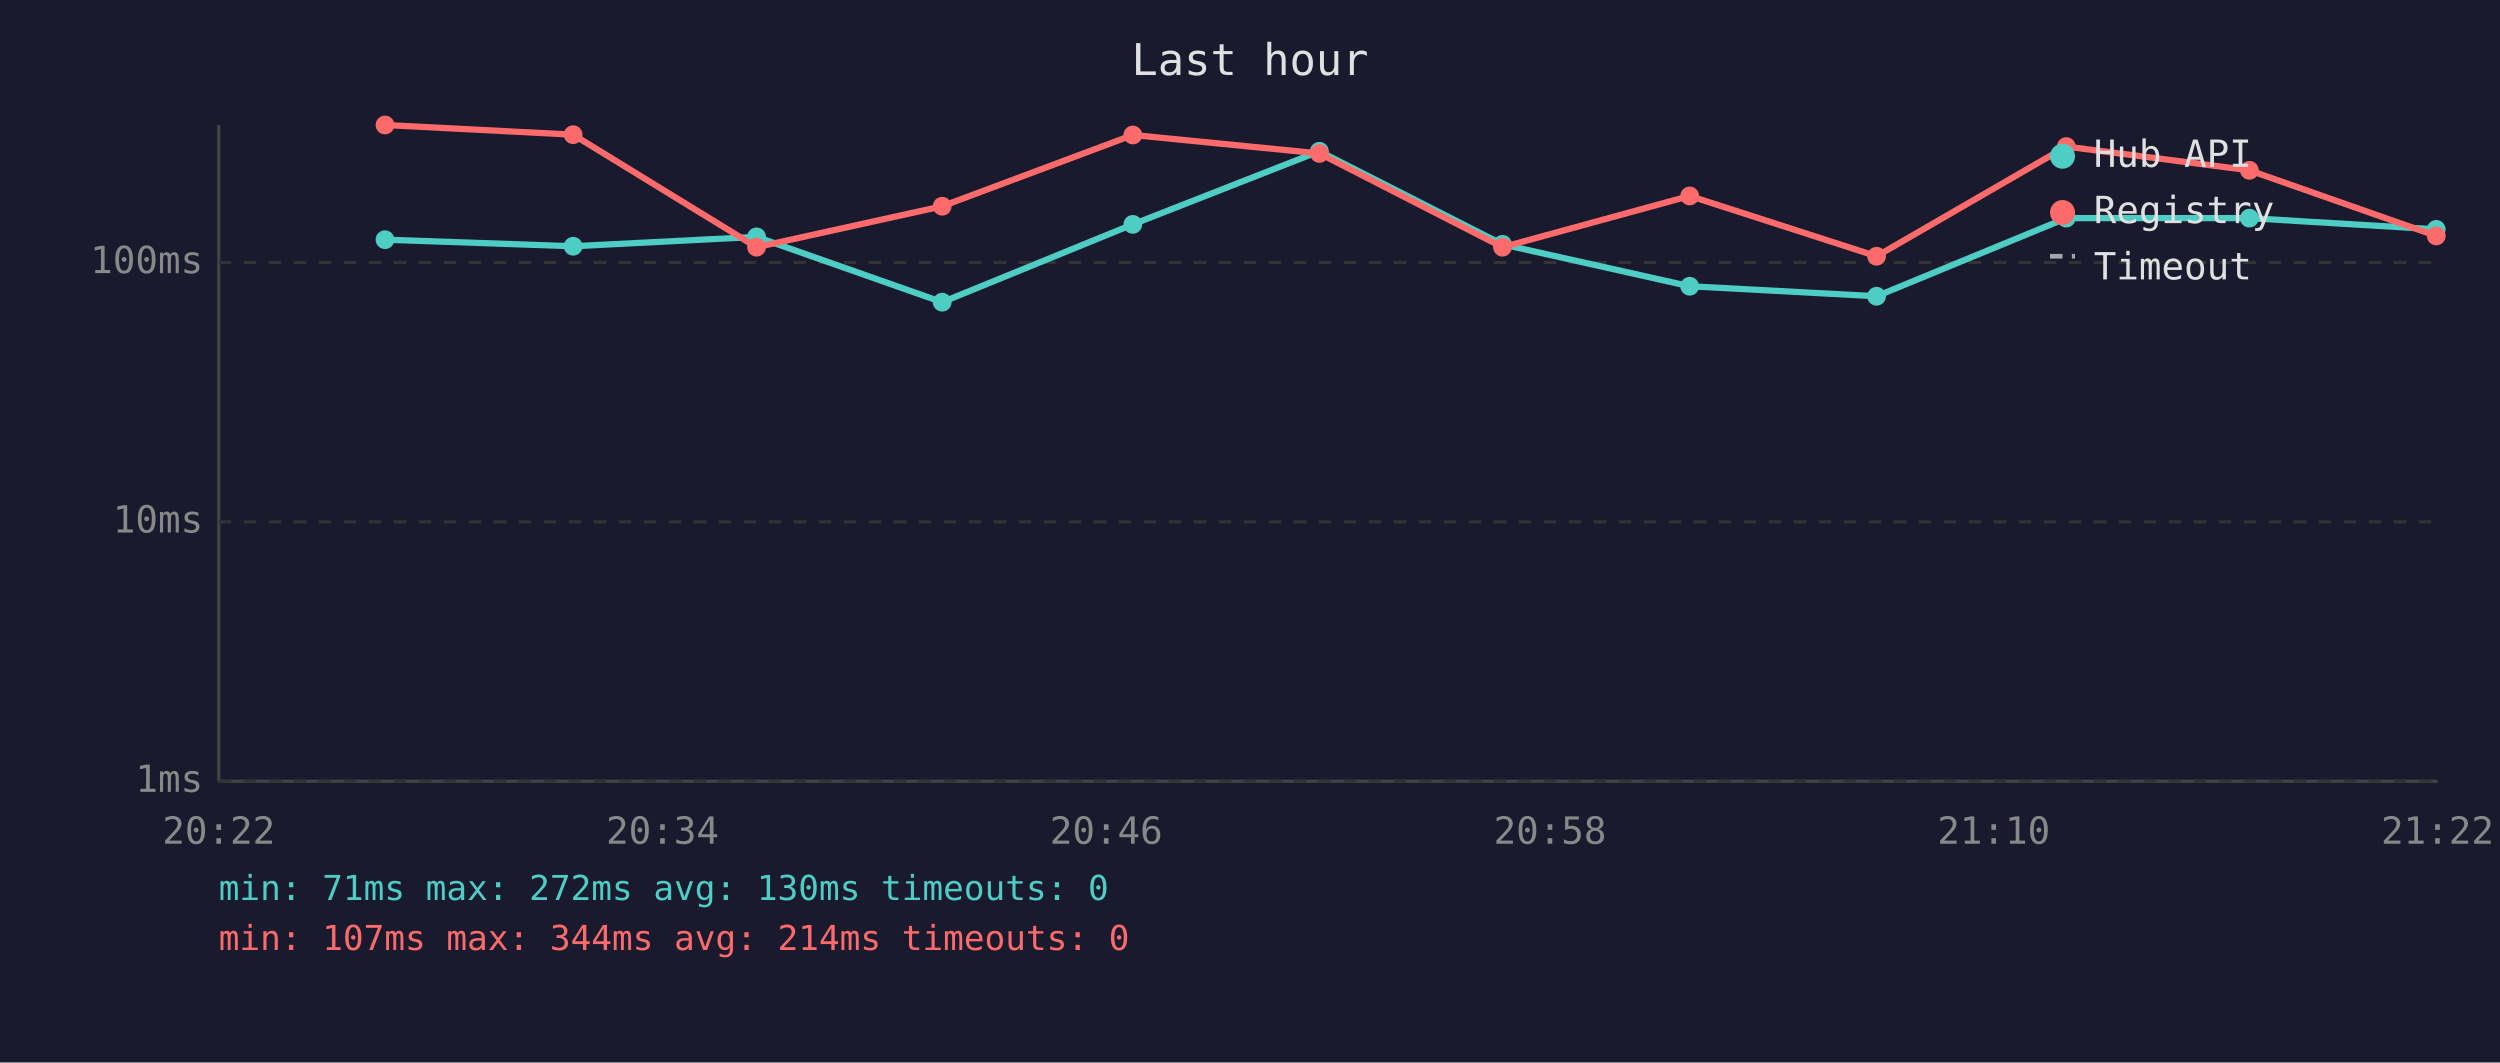
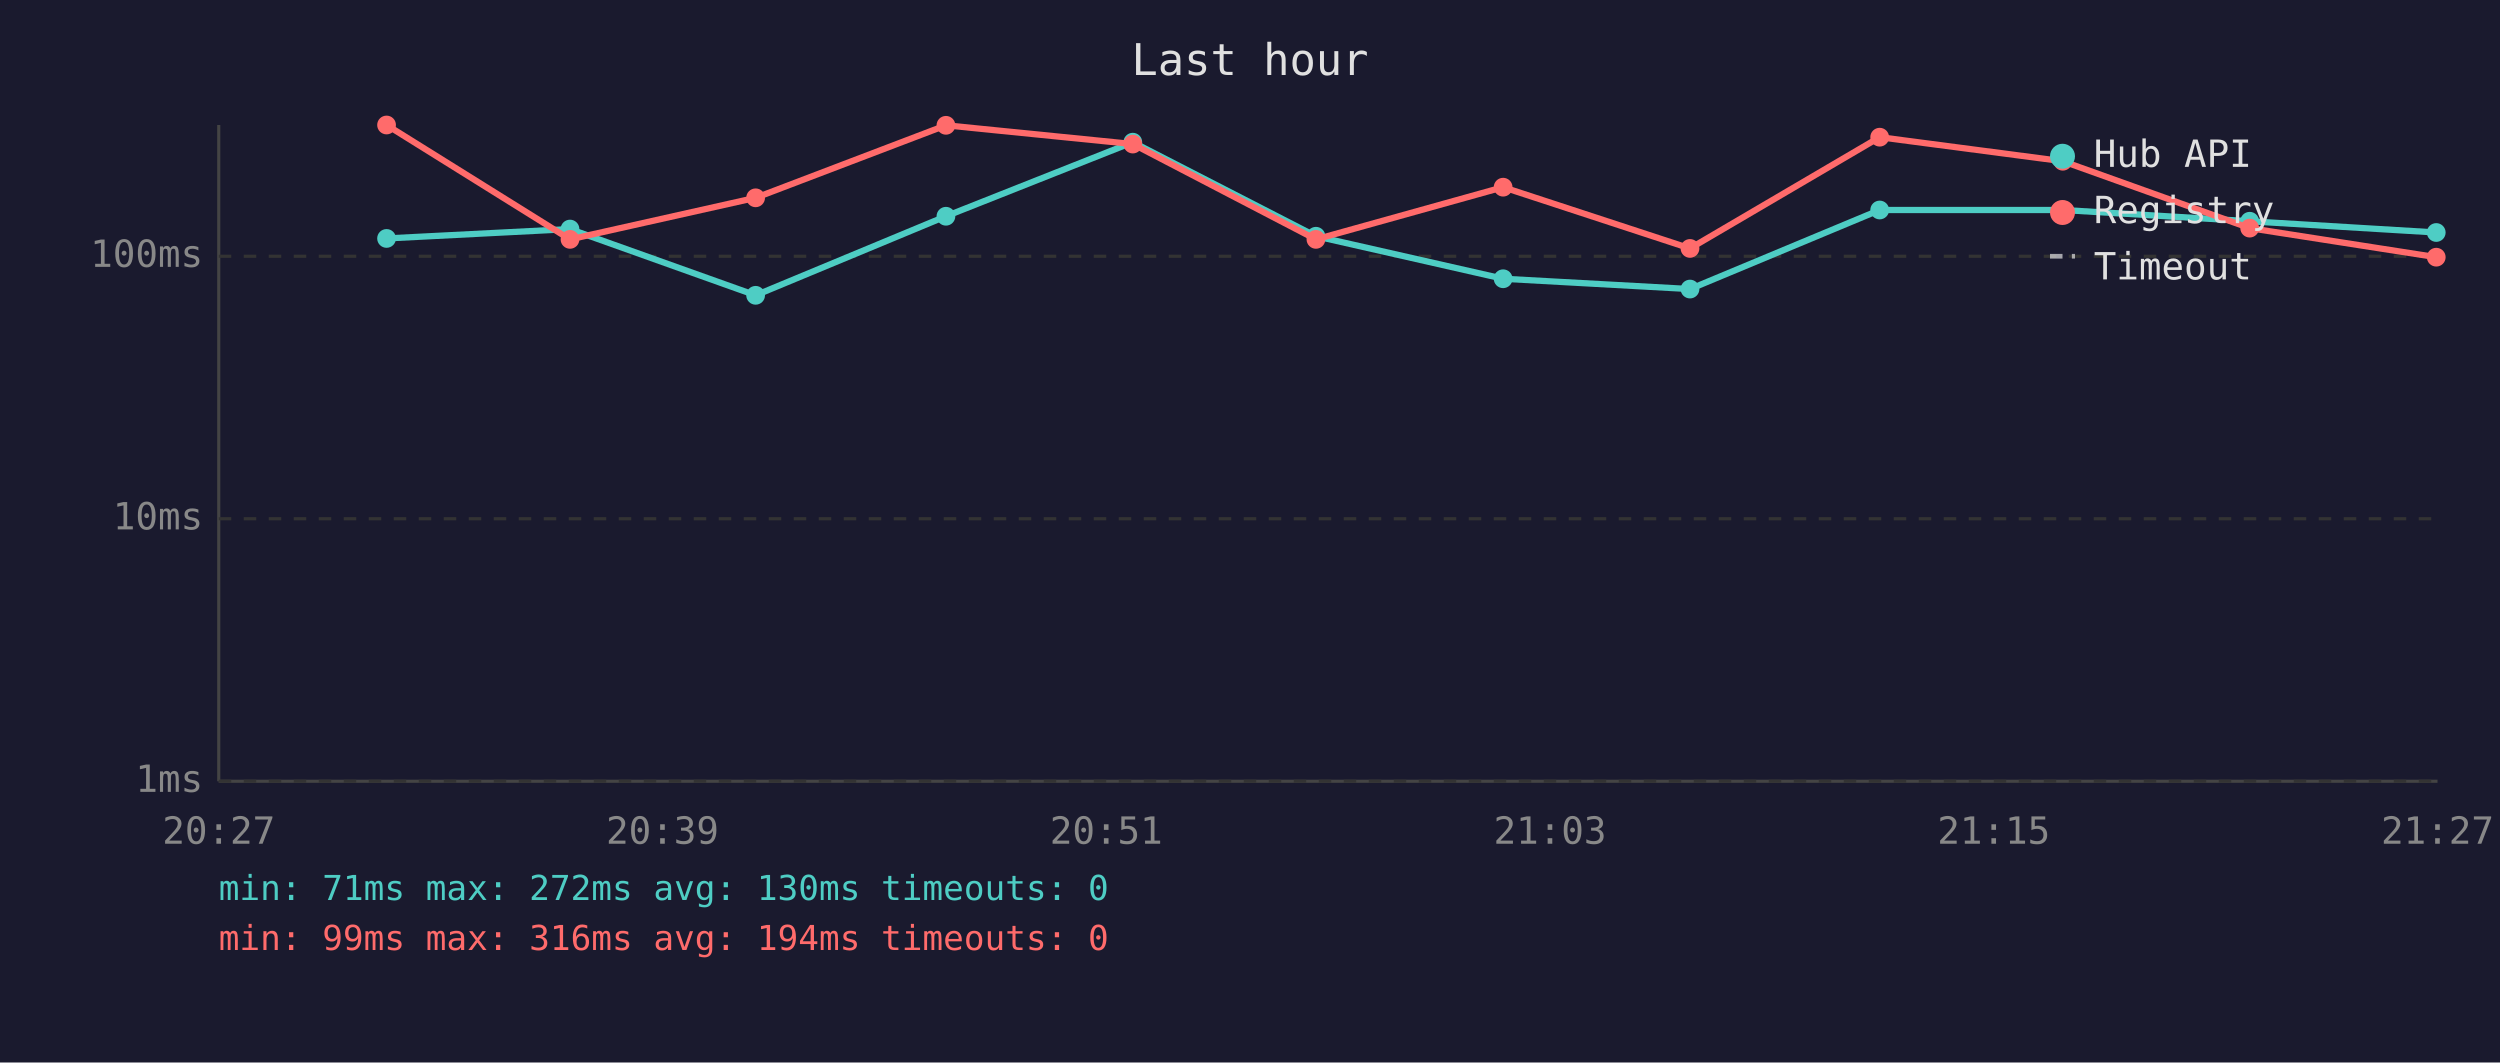
<svg xmlns="http://www.w3.org/2000/svg" viewBox="0 0 800 340" font-family="monospace" font-size="12">
  <rect width="800" height="340" fill="#1a1a2e" />
  <text x="400" y="24" fill="#e0e0e0" font-size="14" text-anchor="middle">Last hour</text>
  <line x1="70" y1="40" x2="70" y2="250" stroke="#444" stroke-width="1" />
  <line x1="70" y1="250" x2="780" y2="250" stroke="#444" stroke-width="1" />
  <line x1="70" y1="250" x2="780" y2="250" stroke="#333" stroke-width="1" stroke-dasharray="4" />
  <text x="65" y="250" fill="#888" text-anchor="end" dominant-baseline="middle">1ms</text>
-   <line x1="70" y1="167" x2="780" y2="167" stroke="#333" stroke-width="1" stroke-dasharray="4" />
-   <text x="65" y="167" fill="#888" text-anchor="end" dominant-baseline="middle">10ms</text>
-   <line x1="70" y1="84" x2="780" y2="84" stroke="#333" stroke-width="1" stroke-dasharray="4" />
-   <text x="65" y="84" fill="#888" text-anchor="end" dominant-baseline="middle">100ms</text>
-   <text x="70" y="270" fill="#888" text-anchor="middle">20:22</text>
-   <text x="212" y="270" fill="#888" text-anchor="middle">20:34</text>
-   <text x="354" y="270" fill="#888" text-anchor="middle">20:46</text>
-   <text x="496" y="270" fill="#888" text-anchor="middle">20:58</text>
-   <text x="638" y="270" fill="#888" text-anchor="middle">21:10</text>
-   <text x="780" y="270" fill="#888" text-anchor="middle">21:22</text>
-   <polyline points="123.2,76.7 183.4,78.8 242.1,75.8 301.5,96.7 362.5,71.8 422.2,48.4 480.8,78.2 540.7,91.6 600.5,94.8 661.2,69.8 719.8,69.8 779.6,73.4" fill="none" stroke="#4ecdc4" stroke-width="2" opacity="1" />
-   <circle cx="123.2" cy="76.7" r="3" fill="#4ecdc4" />
-   <circle cx="183.4" cy="78.8" r="3" fill="#4ecdc4" />
-   <circle cx="242.1" cy="75.8" r="3" fill="#4ecdc4" />
-   <circle cx="301.5" cy="96.7" r="3" fill="#4ecdc4" />
-   <circle cx="362.5" cy="71.8" r="3" fill="#4ecdc4" />
-   <circle cx="422.2" cy="48.4" r="3" fill="#4ecdc4" />
-   <circle cx="480.8" cy="78.2" r="3" fill="#4ecdc4" />
-   <circle cx="540.7" cy="91.6" r="3" fill="#4ecdc4" />
-   <circle cx="600.5" cy="94.8" r="3" fill="#4ecdc4" />
-   <circle cx="661.2" cy="69.8" r="3" fill="#4ecdc4" />
-   <circle cx="719.8" cy="69.8" r="3" fill="#4ecdc4" />
-   <circle cx="779.6" cy="73.4" r="3" fill="#4ecdc4" />
-   <polyline points="123.2,40.0 183.4,43.1 242.1,79.1 301.5,66.0 362.5,43.2 422.2,49.1 480.8,79.1 540.7,62.7 600.5,82.0 661.2,46.9 719.8,54.5 779.6,75.5" fill="none" stroke="#ff6b6b" stroke-width="2" opacity="1" />
-   <circle cx="123.2" cy="40.0" r="3" fill="#ff6b6b" />
-   <circle cx="183.4" cy="43.1" r="3" fill="#ff6b6b" />
-   <circle cx="242.1" cy="79.1" r="3" fill="#ff6b6b" />
-   <circle cx="301.5" cy="66.0" r="3" fill="#ff6b6b" />
-   <circle cx="362.5" cy="43.2" r="3" fill="#ff6b6b" />
-   <circle cx="422.2" cy="49.1" r="3" fill="#ff6b6b" />
-   <circle cx="480.8" cy="79.1" r="3" fill="#ff6b6b" />
-   <circle cx="540.7" cy="62.7" r="3" fill="#ff6b6b" />
-   <circle cx="600.5" cy="82.0" r="3" fill="#ff6b6b" />
-   <circle cx="661.2" cy="46.9" r="3" fill="#ff6b6b" />
-   <circle cx="719.8" cy="54.5" r="3" fill="#ff6b6b" />
-   <circle cx="779.6" cy="75.5" r="3" fill="#ff6b6b" />
+   <line x1="70" y1="166" x2="780" y2="166" stroke="#333" stroke-width="1" stroke-dasharray="4" />
+   <text x="65" y="166" fill="#888" text-anchor="end" dominant-baseline="middle">10ms</text>
+   <line x1="70" y1="82" x2="780" y2="82" stroke="#333" stroke-width="1" stroke-dasharray="4" />
+   <text x="65" y="82" fill="#888" text-anchor="end" dominant-baseline="middle">100ms</text>
+   <text x="70" y="270" fill="#888" text-anchor="middle">20:27</text>
+   <text x="212" y="270" fill="#888" text-anchor="middle">20:39</text>
+   <text x="354" y="270" fill="#888" text-anchor="middle">20:51</text>
+   <text x="496" y="270" fill="#888" text-anchor="middle">21:03</text>
+   <text x="638" y="270" fill="#888" text-anchor="middle">21:15</text>
+   <text x="780" y="270" fill="#888" text-anchor="middle">21:27</text>
+   <polyline points="123.7,76.3 182.4,73.3 241.8,94.5 302.7,69.2 362.5,45.5 421.1,75.6 481.0,89.2 540.8,92.5 601.5,67.2 660.1,67.2 719.9,70.8 779.6,74.4" fill="none" stroke="#4ecdc4" stroke-width="2" opacity="1" />
+   <circle cx="123.7" cy="76.3" r="3" fill="#4ecdc4" />
+   <circle cx="182.4" cy="73.3" r="3" fill="#4ecdc4" />
+   <circle cx="241.8" cy="94.5" r="3" fill="#4ecdc4" />
+   <circle cx="302.7" cy="69.2" r="3" fill="#4ecdc4" />
+   <circle cx="362.5" cy="45.5" r="3" fill="#4ecdc4" />
+   <circle cx="421.1" cy="75.6" r="3" fill="#4ecdc4" />
+   <circle cx="481.0" cy="89.2" r="3" fill="#4ecdc4" />
+   <circle cx="540.8" cy="92.5" r="3" fill="#4ecdc4" />
+   <circle cx="601.5" cy="67.2" r="3" fill="#4ecdc4" />
+   <circle cx="660.1" cy="67.2" r="3" fill="#4ecdc4" />
+   <circle cx="719.9" cy="70.8" r="3" fill="#4ecdc4" />
+   <circle cx="779.6" cy="74.4" r="3" fill="#4ecdc4" />
+   <polyline points="123.7,40.0 182.4,76.6 241.8,63.3 302.7,40.1 362.5,46.1 421.1,76.6 481.0,59.9 540.8,79.5 601.5,43.9 660.1,51.6 719.9,73.0 779.6,82.3" fill="none" stroke="#ff6b6b" stroke-width="2" opacity="1" />
+   <circle cx="123.7" cy="40.0" r="3" fill="#ff6b6b" />
+   <circle cx="182.4" cy="76.6" r="3" fill="#ff6b6b" />
+   <circle cx="241.8" cy="63.3" r="3" fill="#ff6b6b" />
+   <circle cx="302.7" cy="40.1" r="3" fill="#ff6b6b" />
+   <circle cx="362.5" cy="46.1" r="3" fill="#ff6b6b" />
+   <circle cx="421.1" cy="76.6" r="3" fill="#ff6b6b" />
+   <circle cx="481.0" cy="59.9" r="3" fill="#ff6b6b" />
+   <circle cx="540.8" cy="79.5" r="3" fill="#ff6b6b" />
+   <circle cx="601.5" cy="43.9" r="3" fill="#ff6b6b" />
+   <circle cx="660.1" cy="51.6" r="3" fill="#ff6b6b" />
+   <circle cx="719.9" cy="73.0" r="3" fill="#ff6b6b" />
+   <circle cx="779.6" cy="82.3" r="3" fill="#ff6b6b" />
  <circle cx="660" cy="50" r="4" fill="#4ecdc4" />
  <text x="670" y="50" fill="#e0e0e0" dominant-baseline="middle">Hub API</text>
  <circle cx="660" cy="68" r="4" fill="#ff6b6b" />
  <text x="670" y="68" fill="#e0e0e0" dominant-baseline="middle">Registry</text>
  <line x1="656" y1="82" x2="664" y2="82" stroke="#e0e0e0" stroke-width="1.5" stroke-dasharray="4,3" opacity="0.7" />
  <text x="670" y="86" fill="#e0e0e0" dominant-baseline="middle">Timeout</text>
  <text x="70" y="288" fill="#4ecdc4" font-size="11">min: 71ms  max: 272ms  avg: 130ms  timeouts: 0</text>
-   <text x="70" y="304" fill="#ff6b6b" font-size="11">min: 107ms  max: 344ms  avg: 214ms  timeouts: 0</text>
+   <text x="70" y="304" fill="#ff6b6b" font-size="11">min: 99ms  max: 316ms  avg: 194ms  timeouts: 0</text>
</svg>
